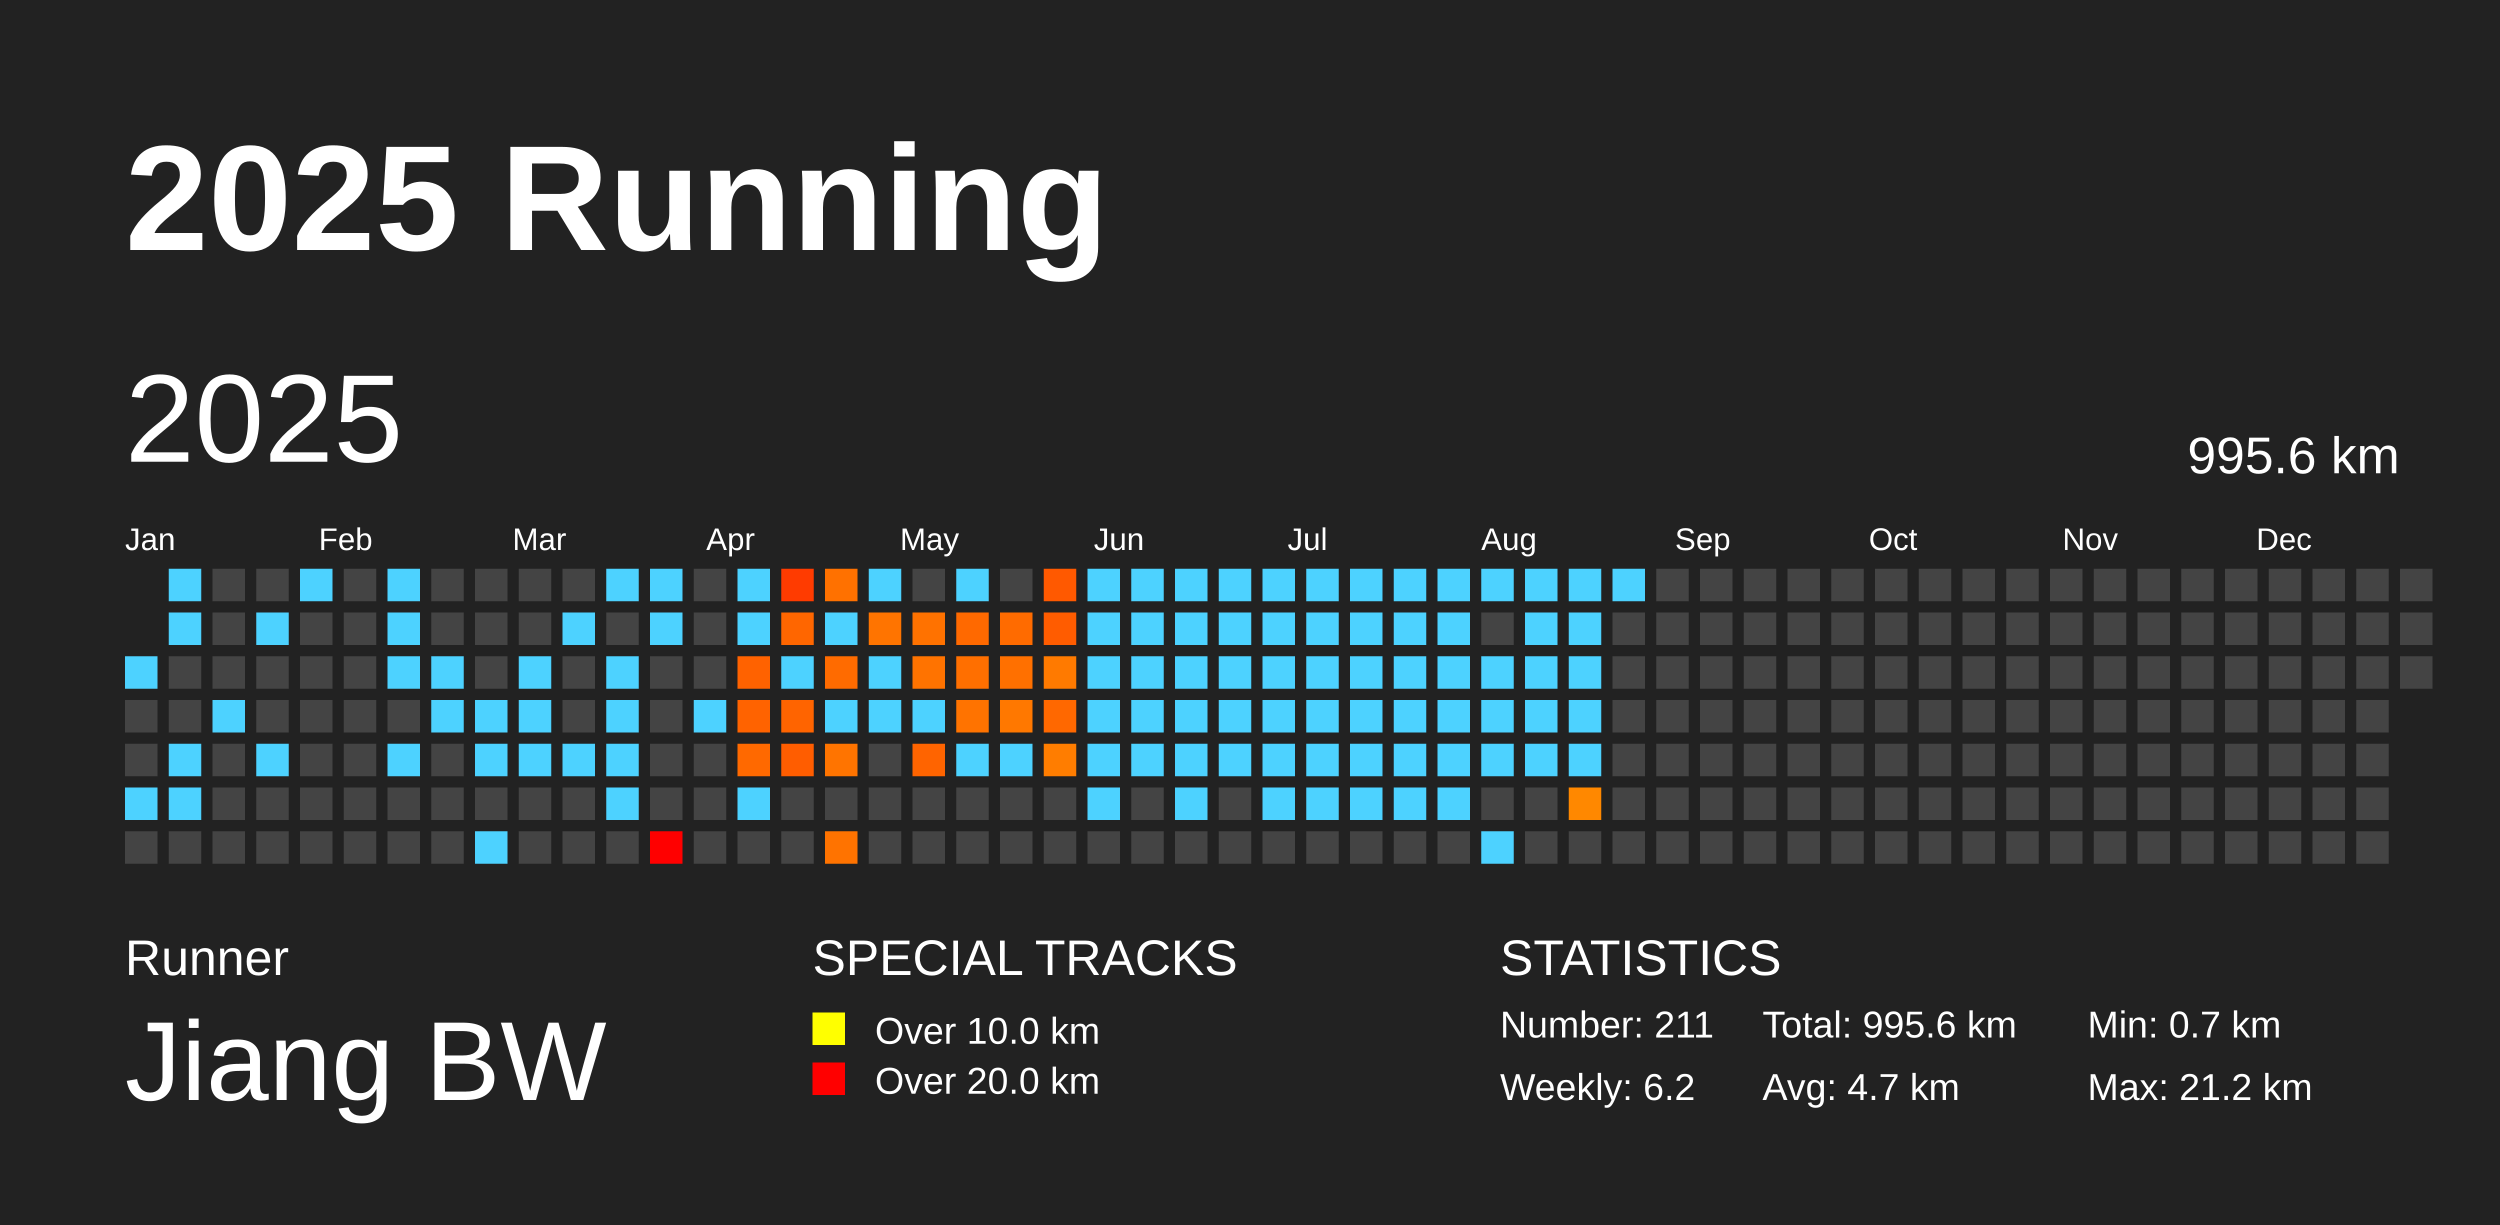
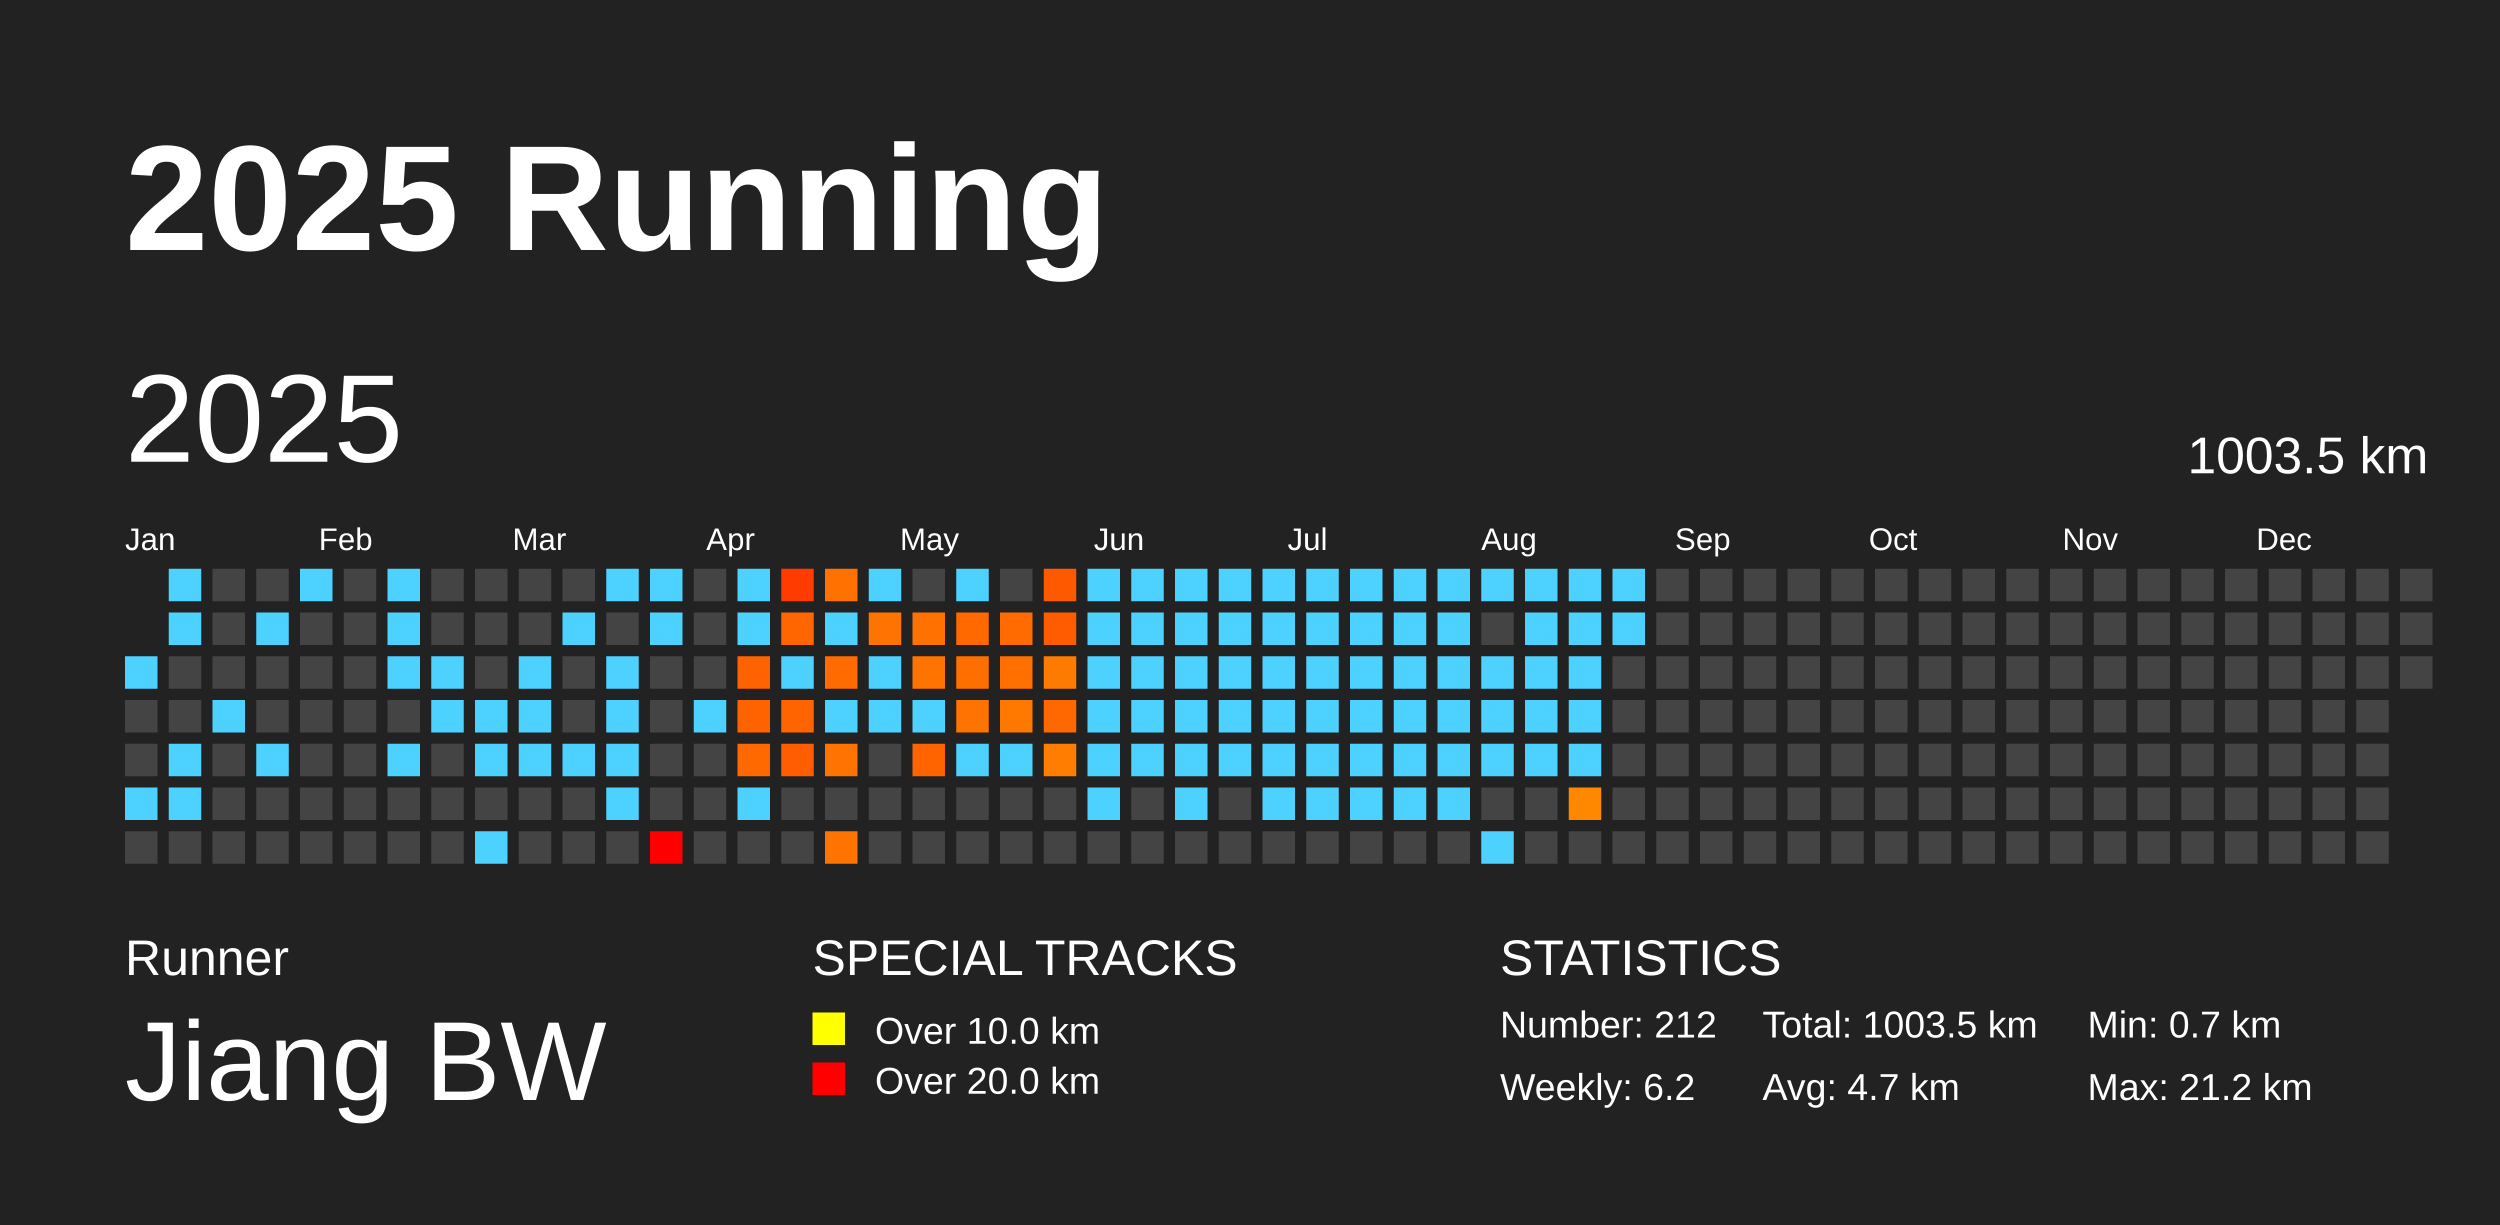
<svg xmlns="http://www.w3.org/2000/svg" baseProfile="full" height="98mm" version="1.1" viewBox="0,0,200,98" width="200mm">
  <defs />
  <rect fill="#222222" height="98" width="200" x="0" y="0" />
  <text fill="#FFFFFF" style="font-size:12px; font-family:Arial; font-weight:bold;" x="10" y="20">2025 Running</text>
  <text fill="#FFFFFF" style="font-size:4px; font-family:Arial" x="10" y="78">Runner</text>
  <text fill="#FFFFFF" style="font-size:9px; font-family:Arial" x="10" y="88">Jiang BW</text>
  <text fill="#FFFFFF" style="font-size:4px; font-family:Arial" x="65" y="78">SPECIAL TRACKS</text>
  <rect fill="yellow" height="2.6" width="2.6" x="65" y="81" />
  <text fill="#FFFFFF" style="font-size:3px; font-family:Arial" x="70" y="83.5">Over 10.0 km</text>
  <rect fill="red" height="2.6" width="2.6" x="65" y="85" />
  <text fill="#FFFFFF" style="font-size:3px; font-family:Arial" x="70" y="87.5">Over 20.0 km</text>
  <text fill="#FFFFFF" style="font-size:4px; font-family:Arial" x="120" y="78">STATISTICS</text>
-   <text fill="#FFFFFF" style="font-size:3px; font-family:Arial" x="120" y="83">Number: 211</text>
+   <text fill="#FFFFFF" style="font-size:3px; font-family:Arial" x="120" y="83">Number: 212</text>
  <text fill="#FFFFFF" style="font-size:3px; font-family:Arial" x="120" y="88">Weekly: 6.2</text>
-   <text fill="#FFFFFF" style="font-size:3px; font-family:Arial" x="141" y="83">Total: 995.6 km</text>
+   <text fill="#FFFFFF" style="font-size:3px; font-family:Arial" x="141" y="83">Total: 1003.5 km</text>
  <text fill="#FFFFFF" style="font-size:3px; font-family:Arial" x="141" y="88">Avg: 4.7 km</text>
  <text fill="#FFFFFF" style="font-size:3px; font-family:Arial" x="167" y="83">Min: 0.7 km</text>
  <text fill="#FFFFFF" style="font-size:3px; font-family:Arial" x="167" y="88">Max: 21.2 km</text>
  <text dominant-baseline="hanging" fill="#FFFFFF" style="font-size:10.0px; font-family:Arial;" x="10" y="30">2025</text>
-   <text dominant-baseline="hanging" fill="#FFFFFF" style="font-size:4.125px; font-family:Arial;" x="175" y="35">995.6 km</text>
+   <text dominant-baseline="hanging" fill="#FFFFFF" style="font-size:4.125px; font-family:Arial;" x="175" y="35">1003.5 km</text>
  <text fill="#FFFFFF" style="font-size:2.5px; font-family:Arial" x="10.0" y="44">Jan</text>
  <text fill="#FFFFFF" style="font-size:2.5px; font-family:Arial" x="25.5" y="44">Feb</text>
  <text fill="#FFFFFF" style="font-size:2.5px; font-family:Arial" x="41.0" y="44">Mar</text>
  <text fill="#FFFFFF" style="font-size:2.5px; font-family:Arial" x="56.5" y="44">Apr</text>
  <text fill="#FFFFFF" style="font-size:2.5px; font-family:Arial" x="72.0" y="44">May</text>
  <text fill="#FFFFFF" style="font-size:2.5px; font-family:Arial" x="87.5" y="44">Jun</text>
  <text fill="#FFFFFF" style="font-size:2.5px; font-family:Arial" x="103.0" y="44">Jul</text>
  <text fill="#FFFFFF" style="font-size:2.5px; font-family:Arial" x="118.5" y="44">Aug</text>
  <text fill="#FFFFFF" style="font-size:2.5px; font-family:Arial" x="134.0" y="44">Sep</text>
  <text fill="#FFFFFF" style="font-size:2.5px; font-family:Arial" x="149.5" y="44">Oct</text>
  <text fill="#FFFFFF" style="font-size:2.5px; font-family:Arial" x="165.0" y="44">Nov</text>
  <text fill="#FFFFFF" style="font-size:2.5px; font-family:Arial" x="180.5" y="44">Dec</text>
  <rect fill="#4dd2ff" height="2.6" width="2.6" x="10.0" y="52.5" />
  <rect fill="#444444" height="2.6" width="2.6" x="10.0" y="56.0" />
  <rect fill="#444444" height="2.6" width="2.6" x="10.0" y="59.5" />
  <rect fill="#4dd2ff" height="2.6" width="2.6" x="10.0" y="63.0" />
  <rect fill="#444444" height="2.6" width="2.6" x="10.0" y="66.5" />
  <rect fill="#4dd2ff" height="2.6" width="2.6" x="13.5" y="45.5" />
  <rect fill="#4dd2ff" height="2.6" width="2.6" x="13.5" y="49.0" />
  <rect fill="#444444" height="2.6" width="2.6" x="13.5" y="52.5" />
  <rect fill="#444444" height="2.6" width="2.6" x="13.5" y="56.0" />
  <rect fill="#4dd2ff" height="2.6" width="2.6" x="13.5" y="59.5" />
  <rect fill="#4dd2ff" height="2.6" width="2.6" x="13.5" y="63.0" />
  <rect fill="#444444" height="2.6" width="2.6" x="13.5" y="66.5" />
  <rect fill="#444444" height="2.6" width="2.6" x="17.0" y="45.5" />
  <rect fill="#444444" height="2.6" width="2.6" x="17.0" y="49.0" />
  <rect fill="#444444" height="2.6" width="2.6" x="17.0" y="52.5" />
  <rect fill="#4dd2ff" height="2.6" width="2.6" x="17.0" y="56.0" />
  <rect fill="#444444" height="2.6" width="2.6" x="17.0" y="59.5" />
  <rect fill="#444444" height="2.6" width="2.6" x="17.0" y="63.0" />
  <rect fill="#444444" height="2.6" width="2.6" x="17.0" y="66.5" />
  <rect fill="#444444" height="2.6" width="2.6" x="20.5" y="45.5" />
  <rect fill="#4dd2ff" height="2.6" width="2.6" x="20.5" y="49.0" />
  <rect fill="#444444" height="2.6" width="2.6" x="20.5" y="52.5" />
  <rect fill="#444444" height="2.6" width="2.6" x="20.5" y="56.0" />
  <rect fill="#4dd2ff" height="2.6" width="2.6" x="20.5" y="59.5" />
  <rect fill="#444444" height="2.6" width="2.6" x="20.5" y="63.0" />
  <rect fill="#444444" height="2.6" width="2.6" x="20.5" y="66.5" />
  <rect fill="#4dd2ff" height="2.6" width="2.6" x="24.0" y="45.5" />
  <rect fill="#444444" height="2.6" width="2.6" x="24.0" y="49.0" />
  <rect fill="#444444" height="2.6" width="2.6" x="24.0" y="52.5" />
  <rect fill="#444444" height="2.6" width="2.6" x="24.0" y="56.0" />
  <rect fill="#444444" height="2.6" width="2.6" x="24.0" y="59.5" />
  <rect fill="#444444" height="2.6" width="2.6" x="24.0" y="63.0" />
  <rect fill="#444444" height="2.6" width="2.6" x="24.0" y="66.5" />
  <rect fill="#444444" height="2.6" width="2.6" x="27.5" y="45.5" />
  <rect fill="#444444" height="2.6" width="2.6" x="27.5" y="49.0" />
  <rect fill="#444444" height="2.6" width="2.6" x="27.5" y="52.5" />
  <rect fill="#444444" height="2.6" width="2.6" x="27.5" y="56.0" />
  <rect fill="#444444" height="2.6" width="2.6" x="27.5" y="59.5" />
  <rect fill="#444444" height="2.6" width="2.6" x="27.5" y="63.0" />
  <rect fill="#444444" height="2.6" width="2.6" x="27.5" y="66.5" />
  <rect fill="#4dd2ff" height="2.6" width="2.6" x="31.0" y="45.5" />
  <rect fill="#4dd2ff" height="2.6" width="2.6" x="31.0" y="49.0" />
  <rect fill="#4dd2ff" height="2.6" width="2.6" x="31.0" y="52.5" />
  <rect fill="#444444" height="2.6" width="2.6" x="31.0" y="56.0" />
  <rect fill="#4dd2ff" height="2.6" width="2.6" x="31.0" y="59.5" />
  <rect fill="#444444" height="2.6" width="2.6" x="31.0" y="63.0" />
  <rect fill="#444444" height="2.6" width="2.6" x="31.0" y="66.5" />
  <rect fill="#444444" height="2.6" width="2.6" x="34.5" y="45.5" />
  <rect fill="#444444" height="2.6" width="2.6" x="34.5" y="49.0" />
  <rect fill="#4dd2ff" height="2.6" width="2.6" x="34.5" y="52.5" />
  <rect fill="#4dd2ff" height="2.6" width="2.6" x="34.5" y="56.0" />
  <rect fill="#444444" height="2.6" width="2.6" x="34.5" y="59.5" />
  <rect fill="#444444" height="2.6" width="2.6" x="34.5" y="63.0" />
  <rect fill="#444444" height="2.6" width="2.6" x="34.5" y="66.5" />
  <rect fill="#444444" height="2.6" width="2.6" x="38.0" y="45.5" />
  <rect fill="#444444" height="2.6" width="2.6" x="38.0" y="49.0" />
  <rect fill="#444444" height="2.6" width="2.6" x="38.0" y="52.5" />
  <rect fill="#4dd2ff" height="2.6" width="2.6" x="38.0" y="56.0" />
  <rect fill="#4dd2ff" height="2.6" width="2.6" x="38.0" y="59.5" />
  <rect fill="#444444" height="2.6" width="2.6" x="38.0" y="63.0" />
  <rect fill="#4dd2ff" height="2.6" width="2.6" x="38.0" y="66.5" />
  <rect fill="#444444" height="2.6" width="2.6" x="41.5" y="45.5" />
  <rect fill="#444444" height="2.6" width="2.6" x="41.5" y="49.0" />
  <rect fill="#4dd2ff" height="2.6" width="2.6" x="41.5" y="52.5" />
  <rect fill="#4dd2ff" height="2.6" width="2.6" x="41.5" y="56.0" />
  <rect fill="#4dd2ff" height="2.6" width="2.6" x="41.5" y="59.5" />
  <rect fill="#444444" height="2.6" width="2.6" x="41.5" y="63.0" />
  <rect fill="#444444" height="2.6" width="2.6" x="41.5" y="66.5" />
  <rect fill="#444444" height="2.6" width="2.6" x="45.0" y="45.5" />
  <rect fill="#4dd2ff" height="2.6" width="2.6" x="45.0" y="49.0" />
  <rect fill="#444444" height="2.6" width="2.6" x="45.0" y="52.5" />
  <rect fill="#444444" height="2.6" width="2.6" x="45.0" y="56.0" />
  <rect fill="#4dd2ff" height="2.6" width="2.6" x="45.0" y="59.5" />
  <rect fill="#444444" height="2.6" width="2.6" x="45.0" y="63.0" />
  <rect fill="#444444" height="2.6" width="2.6" x="45.0" y="66.5" />
  <rect fill="#4dd2ff" height="2.6" width="2.6" x="48.5" y="45.5" />
  <rect fill="#444444" height="2.6" width="2.6" x="48.5" y="49.0" />
  <rect fill="#4dd2ff" height="2.6" width="2.6" x="48.5" y="52.5" />
  <rect fill="#4dd2ff" height="2.6" width="2.6" x="48.5" y="56.0" />
  <rect fill="#4dd2ff" height="2.6" width="2.6" x="48.5" y="59.5" />
  <rect fill="#4dd2ff" height="2.6" width="2.6" x="48.5" y="63.0" />
  <rect fill="#444444" height="2.6" width="2.6" x="48.5" y="66.5" />
  <rect fill="#4dd2ff" height="2.6" width="2.6" x="52.0" y="45.5" />
  <rect fill="#4dd2ff" height="2.6" width="2.6" x="52.0" y="49.0" />
  <rect fill="#444444" height="2.6" width="2.6" x="52.0" y="52.5" />
  <rect fill="#444444" height="2.6" width="2.6" x="52.0" y="56.0" />
  <rect fill="#444444" height="2.6" width="2.6" x="52.0" y="59.5" />
  <rect fill="#444444" height="2.6" width="2.6" x="52.0" y="63.0" />
  <rect fill="red" height="2.6" width="2.6" x="52.0" y="66.5" />
  <rect fill="#444444" height="2.6" width="2.6" x="55.5" y="45.5" />
  <rect fill="#444444" height="2.6" width="2.6" x="55.5" y="49.0" />
  <rect fill="#444444" height="2.6" width="2.6" x="55.5" y="52.5" />
  <rect fill="#4dd2ff" height="2.6" width="2.6" x="55.5" y="56.0" />
  <rect fill="#444444" height="2.6" width="2.6" x="55.5" y="59.5" />
  <rect fill="#444444" height="2.6" width="2.6" x="55.5" y="63.0" />
  <rect fill="#444444" height="2.6" width="2.6" x="55.5" y="66.5" />
  <rect fill="#4dd2ff" height="2.6" width="2.6" x="59.0" y="45.5" />
  <rect fill="#4dd2ff" height="2.6" width="2.6" x="59.0" y="49.0" />
  <rect fill="#ff6200" height="2.6" width="2.6" x="59.0" y="52.5" />
  <rect fill="#ff6300" height="2.6" width="2.6" x="59.0" y="56.0" />
  <rect fill="#ff6900" height="2.6" width="2.6" x="59.0" y="59.5" />
  <rect fill="#4dd2ff" height="2.6" width="2.6" x="59.0" y="63.0" />
  <rect fill="#444444" height="2.6" width="2.6" x="59.0" y="66.5" />
  <rect fill="#ff3b00" height="2.6" width="2.6" x="62.5" y="45.5" />
  <rect fill="#ff6600" height="2.6" width="2.6" x="62.5" y="49.0" />
  <rect fill="#4dd2ff" height="2.6" width="2.6" x="62.5" y="52.5" />
  <rect fill="#ff6400" height="2.6" width="2.6" x="62.5" y="56.0" />
  <rect fill="#ff5d00" height="2.6" width="2.6" x="62.5" y="59.5" />
  <rect fill="#444444" height="2.6" width="2.6" x="62.5" y="63.0" />
  <rect fill="#444444" height="2.6" width="2.6" x="62.5" y="66.5" />
  <rect fill="#ff7100" height="2.6" width="2.6" x="66.0" y="45.5" />
  <rect fill="#4dd2ff" height="2.6" width="2.6" x="66.0" y="49.0" />
  <rect fill="#ff6b00" height="2.6" width="2.6" x="66.0" y="52.5" />
  <rect fill="#4dd2ff" height="2.6" width="2.6" x="66.0" y="56.0" />
  <rect fill="#ff7400" height="2.6" width="2.6" x="66.0" y="59.5" />
  <rect fill="#444444" height="2.6" width="2.6" x="66.0" y="63.0" />
  <rect fill="#ff7300" height="2.6" width="2.6" x="66.0" y="66.5" />
  <rect fill="#4dd2ff" height="2.6" width="2.6" x="69.5" y="45.5" />
  <rect fill="#ff7400" height="2.6" width="2.6" x="69.5" y="49.0" />
  <rect fill="#4dd2ff" height="2.6" width="2.6" x="69.5" y="52.5" />
  <rect fill="#4dd2ff" height="2.6" width="2.6" x="69.5" y="56.0" />
  <rect fill="#444444" height="2.6" width="2.6" x="69.5" y="59.5" />
  <rect fill="#444444" height="2.6" width="2.6" x="69.5" y="63.0" />
  <rect fill="#444444" height="2.6" width="2.6" x="69.5" y="66.5" />
  <rect fill="#444444" height="2.6" width="2.6" x="73.0" y="45.5" />
  <rect fill="#ff7200" height="2.6" width="2.6" x="73.0" y="49.0" />
  <rect fill="#ff7300" height="2.6" width="2.6" x="73.0" y="52.5" />
  <rect fill="#4dd2ff" height="2.6" width="2.6" x="73.0" y="56.0" />
  <rect fill="#ff6400" height="2.6" width="2.6" x="73.0" y="59.5" />
  <rect fill="#444444" height="2.6" width="2.6" x="73.0" y="63.0" />
  <rect fill="#444444" height="2.6" width="2.6" x="73.0" y="66.5" />
  <rect fill="#4dd2ff" height="2.6" width="2.6" x="76.5" y="45.5" />
  <rect fill="#ff6900" height="2.6" width="2.6" x="76.5" y="49.0" />
  <rect fill="#ff6f00" height="2.6" width="2.6" x="76.5" y="52.5" />
  <rect fill="#ff7300" height="2.6" width="2.6" x="76.5" y="56.0" />
  <rect fill="#4dd2ff" height="2.6" width="2.6" x="76.5" y="59.5" />
  <rect fill="#444444" height="2.6" width="2.6" x="76.5" y="63.0" />
  <rect fill="#444444" height="2.6" width="2.6" x="76.5" y="66.5" />
  <rect fill="#444444" height="2.6" width="2.6" x="80.0" y="45.5" />
  <rect fill="#ff6b00" height="2.6" width="2.6" x="80.0" y="49.0" />
  <rect fill="#ff7000" height="2.6" width="2.6" x="80.0" y="52.5" />
  <rect fill="#ff7800" height="2.6" width="2.6" x="80.0" y="56.0" />
  <rect fill="#4dd2ff" height="2.6" width="2.6" x="80.0" y="59.5" />
  <rect fill="#444444" height="2.6" width="2.6" x="80.0" y="63.0" />
  <rect fill="#444444" height="2.6" width="2.6" x="80.0" y="66.5" />
  <rect fill="#ff5900" height="2.6" width="2.6" x="83.5" y="45.5" />
  <rect fill="#ff5c00" height="2.6" width="2.6" x="83.5" y="49.0" />
  <rect fill="#ff7a00" height="2.6" width="2.6" x="83.5" y="52.5" />
  <rect fill="#ff6800" height="2.6" width="2.6" x="83.5" y="56.0" />
  <rect fill="#ff7d00" height="2.6" width="2.6" x="83.5" y="59.5" />
  <rect fill="#444444" height="2.6" width="2.6" x="83.5" y="63.0" />
  <rect fill="#444444" height="2.6" width="2.6" x="83.5" y="66.5" />
  <rect fill="#4dd2ff" height="2.6" width="2.6" x="87.0" y="45.5" />
  <rect fill="#4dd2ff" height="2.6" width="2.6" x="87.0" y="49.0" />
  <rect fill="#4dd2ff" height="2.6" width="2.6" x="87.0" y="52.5" />
  <rect fill="#4dd2ff" height="2.6" width="2.6" x="87.0" y="56.0" />
  <rect fill="#4dd2ff" height="2.6" width="2.6" x="87.0" y="59.5" />
  <rect fill="#4dd2ff" height="2.6" width="2.6" x="87.0" y="63.0" />
  <rect fill="#444444" height="2.6" width="2.6" x="87.0" y="66.5" />
  <rect fill="#4dd2ff" height="2.6" width="2.6" x="90.5" y="45.5" />
  <rect fill="#4dd2ff" height="2.6" width="2.6" x="90.5" y="49.0" />
  <rect fill="#4dd2ff" height="2.6" width="2.6" x="90.5" y="52.5" />
  <rect fill="#4dd2ff" height="2.6" width="2.6" x="90.5" y="56.0" />
  <rect fill="#4dd2ff" height="2.6" width="2.6" x="90.5" y="59.5" />
  <rect fill="#444444" height="2.6" width="2.6" x="90.5" y="63.0" />
  <rect fill="#444444" height="2.6" width="2.6" x="90.5" y="66.5" />
  <rect fill="#4dd2ff" height="2.6" width="2.6" x="94.0" y="45.5" />
  <rect fill="#4dd2ff" height="2.6" width="2.6" x="94.0" y="49.0" />
  <rect fill="#4dd2ff" height="2.6" width="2.6" x="94.0" y="52.5" />
  <rect fill="#4dd2ff" height="2.6" width="2.6" x="94.0" y="56.0" />
  <rect fill="#4dd2ff" height="2.6" width="2.6" x="94.0" y="59.5" />
  <rect fill="#4dd2ff" height="2.6" width="2.6" x="94.0" y="63.0" />
  <rect fill="#444444" height="2.6" width="2.6" x="94.0" y="66.5" />
  <rect fill="#4dd2ff" height="2.6" width="2.6" x="97.5" y="45.5" />
  <rect fill="#4dd2ff" height="2.6" width="2.6" x="97.5" y="49.0" />
  <rect fill="#4dd2ff" height="2.6" width="2.6" x="97.5" y="52.5" />
  <rect fill="#4dd2ff" height="2.6" width="2.6" x="97.5" y="56.0" />
  <rect fill="#4dd2ff" height="2.6" width="2.6" x="97.5" y="59.5" />
  <rect fill="#444444" height="2.6" width="2.6" x="97.5" y="63.0" />
  <rect fill="#444444" height="2.6" width="2.6" x="97.5" y="66.5" />
  <rect fill="#4dd2ff" height="2.6" width="2.6" x="101.0" y="45.5" />
  <rect fill="#4dd2ff" height="2.6" width="2.6" x="101.0" y="49.0" />
  <rect fill="#4dd2ff" height="2.6" width="2.6" x="101.0" y="52.5" />
  <rect fill="#4dd2ff" height="2.6" width="2.6" x="101.0" y="56.0" />
  <rect fill="#4dd2ff" height="2.6" width="2.6" x="101.0" y="59.5" />
  <rect fill="#4dd2ff" height="2.6" width="2.6" x="101.0" y="63.0" />
  <rect fill="#444444" height="2.6" width="2.6" x="101.0" y="66.5" />
  <rect fill="#4dd2ff" height="2.6" width="2.6" x="104.5" y="45.5" />
  <rect fill="#4dd2ff" height="2.6" width="2.6" x="104.5" y="49.0" />
  <rect fill="#4dd2ff" height="2.6" width="2.6" x="104.5" y="52.5" />
  <rect fill="#4dd2ff" height="2.6" width="2.6" x="104.5" y="56.0" />
  <rect fill="#4dd2ff" height="2.6" width="2.6" x="104.5" y="59.5" />
  <rect fill="#4dd2ff" height="2.6" width="2.6" x="104.5" y="63.0" />
  <rect fill="#444444" height="2.6" width="2.6" x="104.5" y="66.5" />
  <rect fill="#4dd2ff" height="2.6" width="2.6" x="108.0" y="45.5" />
  <rect fill="#4dd2ff" height="2.6" width="2.6" x="108.0" y="49.0" />
  <rect fill="#4dd2ff" height="2.6" width="2.6" x="108.0" y="52.5" />
  <rect fill="#4dd2ff" height="2.6" width="2.6" x="108.0" y="56.0" />
  <rect fill="#4dd2ff" height="2.6" width="2.6" x="108.0" y="59.5" />
  <rect fill="#4dd2ff" height="2.6" width="2.6" x="108.0" y="63.0" />
  <rect fill="#444444" height="2.6" width="2.6" x="108.0" y="66.5" />
  <rect fill="#4dd2ff" height="2.6" width="2.6" x="111.5" y="45.5" />
  <rect fill="#4dd2ff" height="2.6" width="2.6" x="111.5" y="49.0" />
  <rect fill="#4dd2ff" height="2.6" width="2.6" x="111.5" y="52.5" />
  <rect fill="#4dd2ff" height="2.6" width="2.6" x="111.5" y="56.0" />
  <rect fill="#4dd2ff" height="2.6" width="2.6" x="111.5" y="59.5" />
  <rect fill="#4dd2ff" height="2.6" width="2.6" x="111.5" y="63.0" />
  <rect fill="#444444" height="2.6" width="2.6" x="111.5" y="66.5" />
  <rect fill="#4dd2ff" height="2.6" width="2.6" x="115.0" y="45.5" />
  <rect fill="#4dd2ff" height="2.6" width="2.6" x="115.0" y="49.0" />
  <rect fill="#4dd2ff" height="2.6" width="2.6" x="115.0" y="52.5" />
  <rect fill="#4dd2ff" height="2.6" width="2.6" x="115.0" y="56.0" />
  <rect fill="#4dd2ff" height="2.6" width="2.6" x="115.0" y="59.5" />
  <rect fill="#4dd2ff" height="2.6" width="2.6" x="115.0" y="63.0" />
  <rect fill="#444444" height="2.6" width="2.6" x="115.0" y="66.5" />
  <rect fill="#4dd2ff" height="2.6" width="2.6" x="118.5" y="45.5" />
  <rect fill="#444444" height="2.6" width="2.6" x="118.5" y="49.0" />
  <rect fill="#4dd2ff" height="2.6" width="2.6" x="118.5" y="52.5" />
  <rect fill="#4dd2ff" height="2.6" width="2.6" x="118.5" y="56.0" />
  <rect fill="#4dd2ff" height="2.6" width="2.6" x="118.5" y="59.5" />
  <rect fill="#444444" height="2.6" width="2.6" x="118.5" y="63.0" />
  <rect fill="#4dd2ff" height="2.6" width="2.6" x="118.5" y="66.5" />
  <rect fill="#4dd2ff" height="2.6" width="2.6" x="122.0" y="45.5" />
  <rect fill="#4dd2ff" height="2.6" width="2.6" x="122.0" y="49.0" />
  <rect fill="#4dd2ff" height="2.6" width="2.6" x="122.0" y="52.5" />
  <rect fill="#4dd2ff" height="2.6" width="2.6" x="122.0" y="56.0" />
  <rect fill="#4dd2ff" height="2.6" width="2.6" x="122.0" y="59.5" />
  <rect fill="#444444" height="2.6" width="2.6" x="122.0" y="63.0" />
  <rect fill="#444444" height="2.6" width="2.6" x="122.0" y="66.5" />
  <rect fill="#4dd2ff" height="2.6" width="2.6" x="125.5" y="45.5" />
  <rect fill="#4dd2ff" height="2.6" width="2.6" x="125.5" y="49.0" />
  <rect fill="#4dd2ff" height="2.6" width="2.6" x="125.5" y="52.5" />
  <rect fill="#4dd2ff" height="2.6" width="2.6" x="125.5" y="56.0" />
  <rect fill="#4dd2ff" height="2.6" width="2.6" x="125.5" y="59.5" />
  <rect fill="#ff8800" height="2.6" width="2.6" x="125.5" y="63.0" />
  <rect fill="#444444" height="2.6" width="2.6" x="125.5" y="66.5" />
  <rect fill="#4dd2ff" height="2.6" width="2.6" x="129.0" y="45.5" />
-   <rect fill="#444444" height="2.6" width="2.6" x="129.0" y="49.0" />
+   <rect fill="#4dd2ff" height="2.6" width="2.6" x="129.0" y="49.0" />
  <rect fill="#444444" height="2.6" width="2.6" x="129.0" y="52.5" />
  <rect fill="#444444" height="2.6" width="2.6" x="129.0" y="56.0" />
  <rect fill="#444444" height="2.6" width="2.6" x="129.0" y="59.5" />
  <rect fill="#444444" height="2.6" width="2.6" x="129.0" y="63.0" />
  <rect fill="#444444" height="2.6" width="2.6" x="129.0" y="66.5" />
  <rect fill="#444444" height="2.6" width="2.6" x="132.5" y="45.5" />
  <rect fill="#444444" height="2.6" width="2.6" x="132.5" y="49.0" />
  <rect fill="#444444" height="2.6" width="2.6" x="132.5" y="52.5" />
  <rect fill="#444444" height="2.6" width="2.6" x="132.5" y="56.0" />
  <rect fill="#444444" height="2.6" width="2.6" x="132.5" y="59.5" />
  <rect fill="#444444" height="2.6" width="2.6" x="132.5" y="63.0" />
  <rect fill="#444444" height="2.6" width="2.6" x="132.5" y="66.5" />
  <rect fill="#444444" height="2.6" width="2.6" x="136.0" y="45.5" />
  <rect fill="#444444" height="2.6" width="2.6" x="136.0" y="49.0" />
  <rect fill="#444444" height="2.6" width="2.6" x="136.0" y="52.5" />
  <rect fill="#444444" height="2.6" width="2.6" x="136.0" y="56.0" />
  <rect fill="#444444" height="2.6" width="2.6" x="136.0" y="59.5" />
  <rect fill="#444444" height="2.6" width="2.6" x="136.0" y="63.0" />
  <rect fill="#444444" height="2.6" width="2.6" x="136.0" y="66.5" />
  <rect fill="#444444" height="2.6" width="2.6" x="139.5" y="45.5" />
  <rect fill="#444444" height="2.6" width="2.6" x="139.5" y="49.0" />
  <rect fill="#444444" height="2.6" width="2.6" x="139.5" y="52.5" />
  <rect fill="#444444" height="2.6" width="2.6" x="139.5" y="56.0" />
  <rect fill="#444444" height="2.6" width="2.6" x="139.5" y="59.5" />
  <rect fill="#444444" height="2.6" width="2.6" x="139.5" y="63.0" />
  <rect fill="#444444" height="2.6" width="2.6" x="139.5" y="66.5" />
  <rect fill="#444444" height="2.6" width="2.6" x="143.0" y="45.5" />
  <rect fill="#444444" height="2.6" width="2.6" x="143.0" y="49.0" />
  <rect fill="#444444" height="2.6" width="2.6" x="143.0" y="52.5" />
  <rect fill="#444444" height="2.6" width="2.6" x="143.0" y="56.0" />
  <rect fill="#444444" height="2.6" width="2.6" x="143.0" y="59.5" />
  <rect fill="#444444" height="2.6" width="2.6" x="143.0" y="63.0" />
  <rect fill="#444444" height="2.6" width="2.6" x="143.0" y="66.5" />
  <rect fill="#444444" height="2.6" width="2.6" x="146.5" y="45.5" />
  <rect fill="#444444" height="2.6" width="2.6" x="146.5" y="49.0" />
  <rect fill="#444444" height="2.6" width="2.6" x="146.5" y="52.5" />
  <rect fill="#444444" height="2.6" width="2.6" x="146.5" y="56.0" />
  <rect fill="#444444" height="2.6" width="2.6" x="146.5" y="59.5" />
  <rect fill="#444444" height="2.6" width="2.6" x="146.5" y="63.0" />
  <rect fill="#444444" height="2.6" width="2.6" x="146.5" y="66.5" />
  <rect fill="#444444" height="2.6" width="2.6" x="150.0" y="45.5" />
  <rect fill="#444444" height="2.6" width="2.6" x="150.0" y="49.0" />
  <rect fill="#444444" height="2.6" width="2.6" x="150.0" y="52.5" />
  <rect fill="#444444" height="2.6" width="2.6" x="150.0" y="56.0" />
  <rect fill="#444444" height="2.6" width="2.6" x="150.0" y="59.5" />
  <rect fill="#444444" height="2.6" width="2.6" x="150.0" y="63.0" />
  <rect fill="#444444" height="2.6" width="2.6" x="150.0" y="66.5" />
  <rect fill="#444444" height="2.6" width="2.6" x="153.5" y="45.5" />
  <rect fill="#444444" height="2.6" width="2.6" x="153.5" y="49.0" />
  <rect fill="#444444" height="2.6" width="2.6" x="153.5" y="52.5" />
  <rect fill="#444444" height="2.6" width="2.6" x="153.5" y="56.0" />
  <rect fill="#444444" height="2.6" width="2.6" x="153.5" y="59.5" />
  <rect fill="#444444" height="2.6" width="2.6" x="153.5" y="63.0" />
  <rect fill="#444444" height="2.6" width="2.6" x="153.5" y="66.5" />
  <rect fill="#444444" height="2.6" width="2.6" x="157.0" y="45.5" />
  <rect fill="#444444" height="2.6" width="2.6" x="157.0" y="49.0" />
  <rect fill="#444444" height="2.6" width="2.6" x="157.0" y="52.5" />
  <rect fill="#444444" height="2.6" width="2.6" x="157.0" y="56.0" />
  <rect fill="#444444" height="2.6" width="2.6" x="157.0" y="59.5" />
  <rect fill="#444444" height="2.6" width="2.6" x="157.0" y="63.0" />
  <rect fill="#444444" height="2.6" width="2.6" x="157.0" y="66.5" />
  <rect fill="#444444" height="2.6" width="2.6" x="160.5" y="45.5" />
  <rect fill="#444444" height="2.6" width="2.6" x="160.5" y="49.0" />
  <rect fill="#444444" height="2.6" width="2.6" x="160.5" y="52.5" />
  <rect fill="#444444" height="2.6" width="2.6" x="160.5" y="56.0" />
  <rect fill="#444444" height="2.6" width="2.6" x="160.5" y="59.5" />
  <rect fill="#444444" height="2.6" width="2.6" x="160.5" y="63.0" />
  <rect fill="#444444" height="2.6" width="2.6" x="160.5" y="66.5" />
  <rect fill="#444444" height="2.6" width="2.6" x="164.0" y="45.5" />
  <rect fill="#444444" height="2.6" width="2.6" x="164.0" y="49.0" />
  <rect fill="#444444" height="2.6" width="2.6" x="164.0" y="52.5" />
  <rect fill="#444444" height="2.6" width="2.6" x="164.0" y="56.0" />
  <rect fill="#444444" height="2.6" width="2.6" x="164.0" y="59.5" />
  <rect fill="#444444" height="2.6" width="2.6" x="164.0" y="63.0" />
  <rect fill="#444444" height="2.6" width="2.6" x="164.0" y="66.5" />
  <rect fill="#444444" height="2.6" width="2.6" x="167.5" y="45.5" />
  <rect fill="#444444" height="2.6" width="2.6" x="167.5" y="49.0" />
  <rect fill="#444444" height="2.6" width="2.6" x="167.5" y="52.5" />
  <rect fill="#444444" height="2.6" width="2.6" x="167.5" y="56.0" />
  <rect fill="#444444" height="2.6" width="2.6" x="167.5" y="59.5" />
  <rect fill="#444444" height="2.6" width="2.6" x="167.5" y="63.0" />
  <rect fill="#444444" height="2.6" width="2.6" x="167.5" y="66.5" />
  <rect fill="#444444" height="2.6" width="2.6" x="171.0" y="45.5" />
  <rect fill="#444444" height="2.6" width="2.6" x="171.0" y="49.0" />
  <rect fill="#444444" height="2.6" width="2.6" x="171.0" y="52.5" />
  <rect fill="#444444" height="2.6" width="2.6" x="171.0" y="56.0" />
  <rect fill="#444444" height="2.6" width="2.6" x="171.0" y="59.5" />
  <rect fill="#444444" height="2.6" width="2.6" x="171.0" y="63.0" />
  <rect fill="#444444" height="2.6" width="2.6" x="171.0" y="66.5" />
  <rect fill="#444444" height="2.6" width="2.6" x="174.5" y="45.5" />
  <rect fill="#444444" height="2.6" width="2.6" x="174.5" y="49.0" />
  <rect fill="#444444" height="2.6" width="2.6" x="174.5" y="52.5" />
  <rect fill="#444444" height="2.6" width="2.6" x="174.5" y="56.0" />
  <rect fill="#444444" height="2.6" width="2.6" x="174.5" y="59.5" />
  <rect fill="#444444" height="2.6" width="2.6" x="174.5" y="63.0" />
  <rect fill="#444444" height="2.6" width="2.6" x="174.5" y="66.5" />
  <rect fill="#444444" height="2.6" width="2.6" x="178.0" y="45.5" />
  <rect fill="#444444" height="2.6" width="2.6" x="178.0" y="49.0" />
  <rect fill="#444444" height="2.6" width="2.6" x="178.0" y="52.5" />
  <rect fill="#444444" height="2.6" width="2.6" x="178.0" y="56.0" />
  <rect fill="#444444" height="2.6" width="2.6" x="178.0" y="59.5" />
  <rect fill="#444444" height="2.6" width="2.6" x="178.0" y="63.0" />
  <rect fill="#444444" height="2.6" width="2.6" x="178.0" y="66.5" />
  <rect fill="#444444" height="2.6" width="2.6" x="181.5" y="45.5" />
  <rect fill="#444444" height="2.6" width="2.6" x="181.5" y="49.0" />
  <rect fill="#444444" height="2.6" width="2.6" x="181.5" y="52.5" />
  <rect fill="#444444" height="2.6" width="2.6" x="181.5" y="56.0" />
  <rect fill="#444444" height="2.6" width="2.6" x="181.5" y="59.5" />
  <rect fill="#444444" height="2.6" width="2.6" x="181.5" y="63.0" />
  <rect fill="#444444" height="2.6" width="2.6" x="181.5" y="66.5" />
  <rect fill="#444444" height="2.6" width="2.6" x="185.0" y="45.5" />
  <rect fill="#444444" height="2.6" width="2.6" x="185.0" y="49.0" />
  <rect fill="#444444" height="2.6" width="2.6" x="185.0" y="52.5" />
  <rect fill="#444444" height="2.6" width="2.6" x="185.0" y="56.0" />
  <rect fill="#444444" height="2.6" width="2.6" x="185.0" y="59.5" />
  <rect fill="#444444" height="2.6" width="2.6" x="185.0" y="63.0" />
  <rect fill="#444444" height="2.6" width="2.6" x="185.0" y="66.5" />
  <rect fill="#444444" height="2.6" width="2.6" x="188.5" y="45.5" />
  <rect fill="#444444" height="2.6" width="2.6" x="188.5" y="49.0" />
  <rect fill="#444444" height="2.6" width="2.6" x="188.5" y="52.5" />
  <rect fill="#444444" height="2.6" width="2.6" x="188.5" y="56.0" />
  <rect fill="#444444" height="2.6" width="2.6" x="188.5" y="59.5" />
  <rect fill="#444444" height="2.6" width="2.6" x="188.5" y="63.0" />
  <rect fill="#444444" height="2.6" width="2.6" x="188.5" y="66.5" />
  <rect fill="#444444" height="2.6" width="2.6" x="192.0" y="45.5" />
  <rect fill="#444444" height="2.6" width="2.6" x="192.0" y="49.0" />
  <rect fill="#444444" height="2.6" width="2.6" x="192.0" y="52.5" />
</svg>
